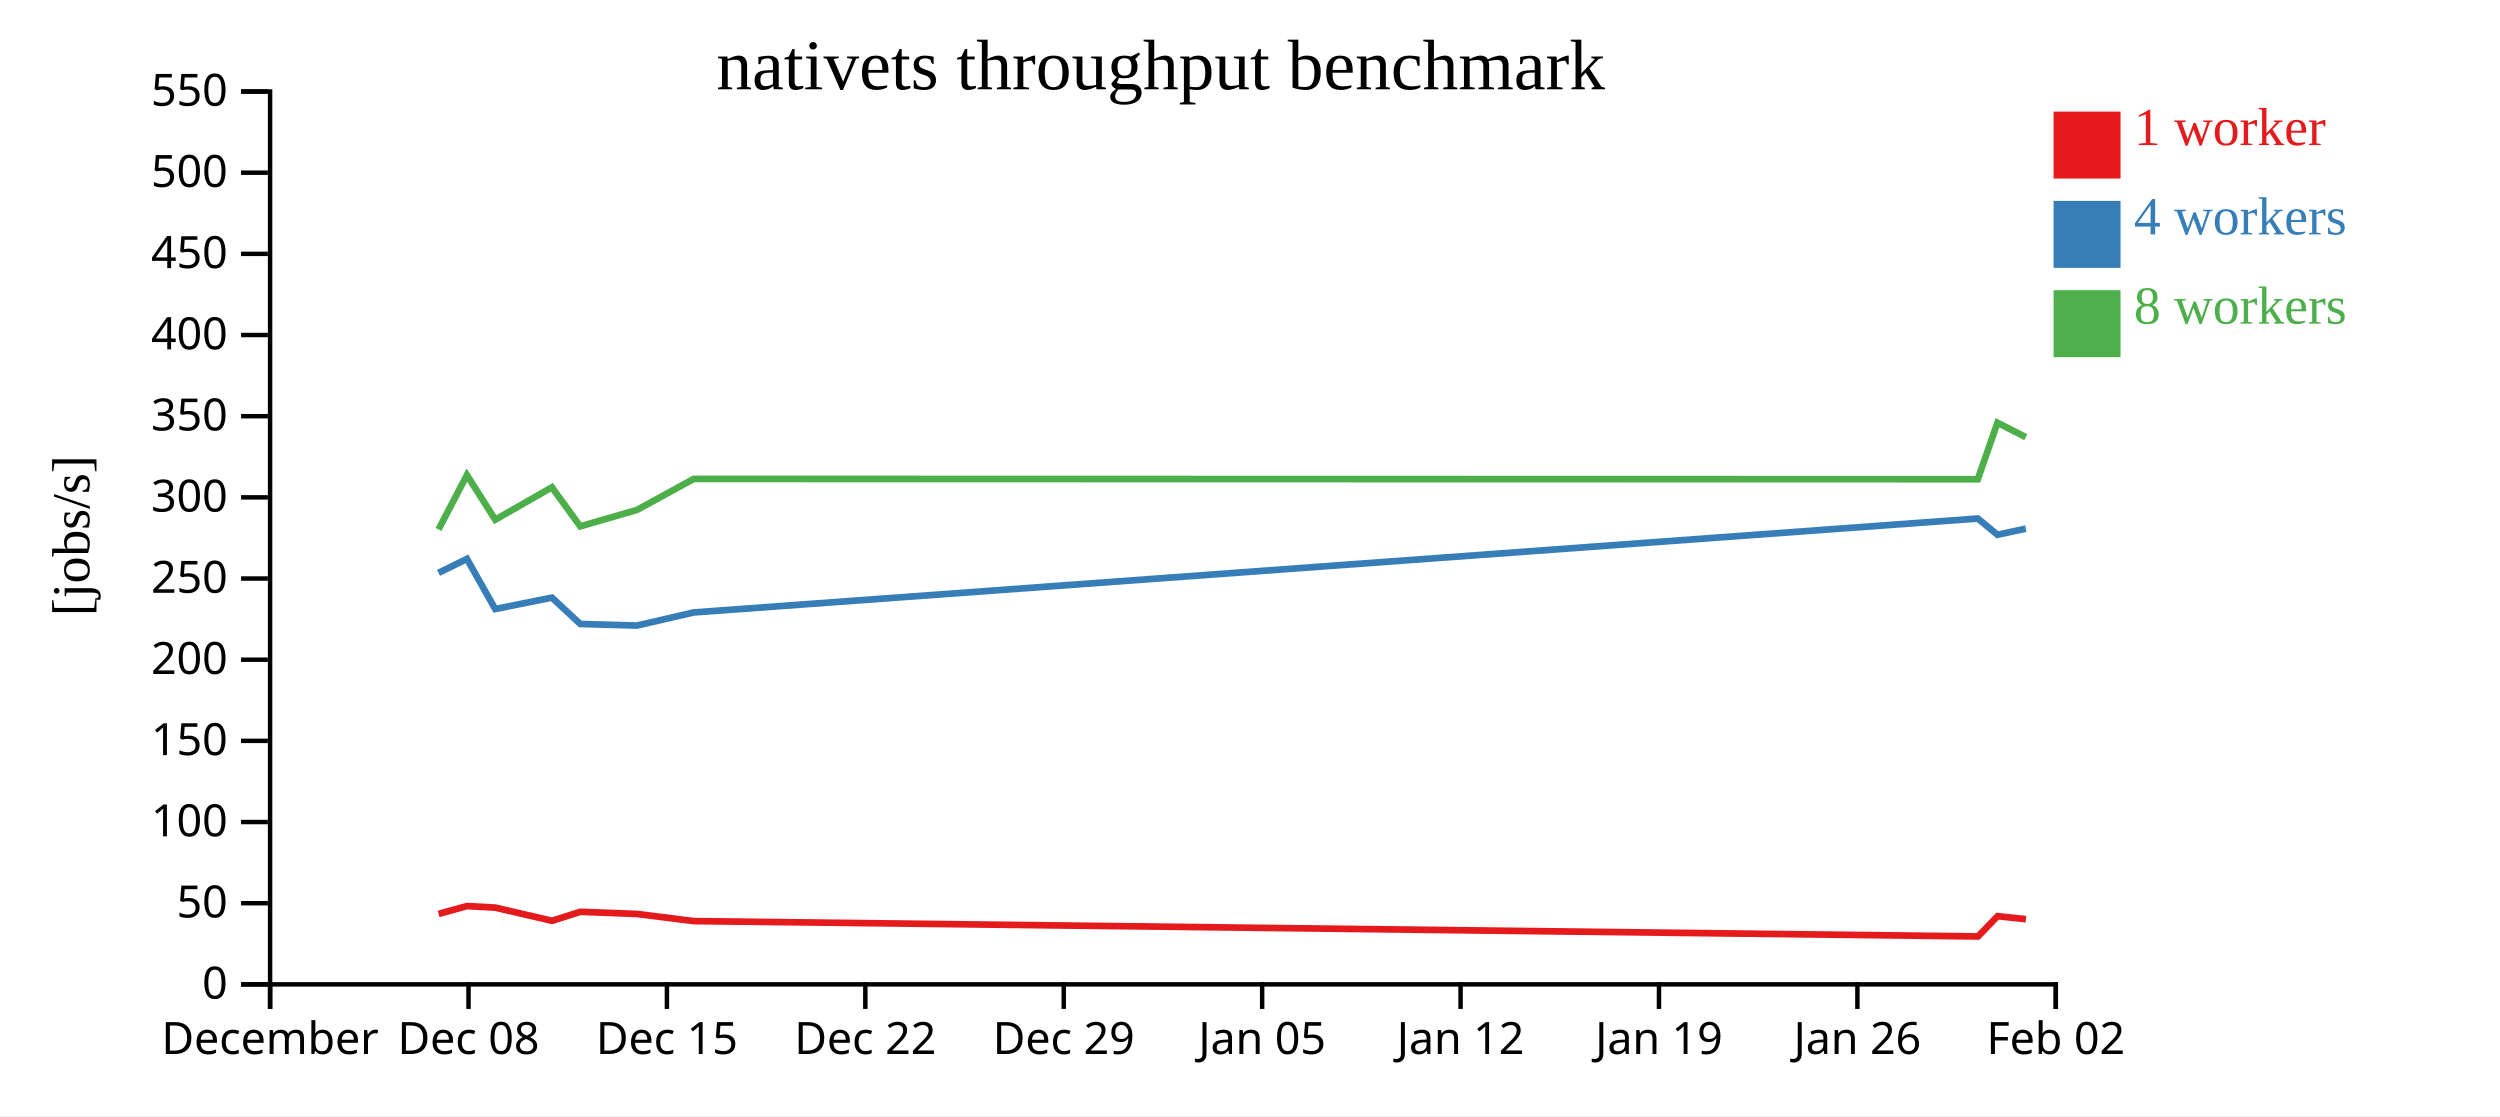
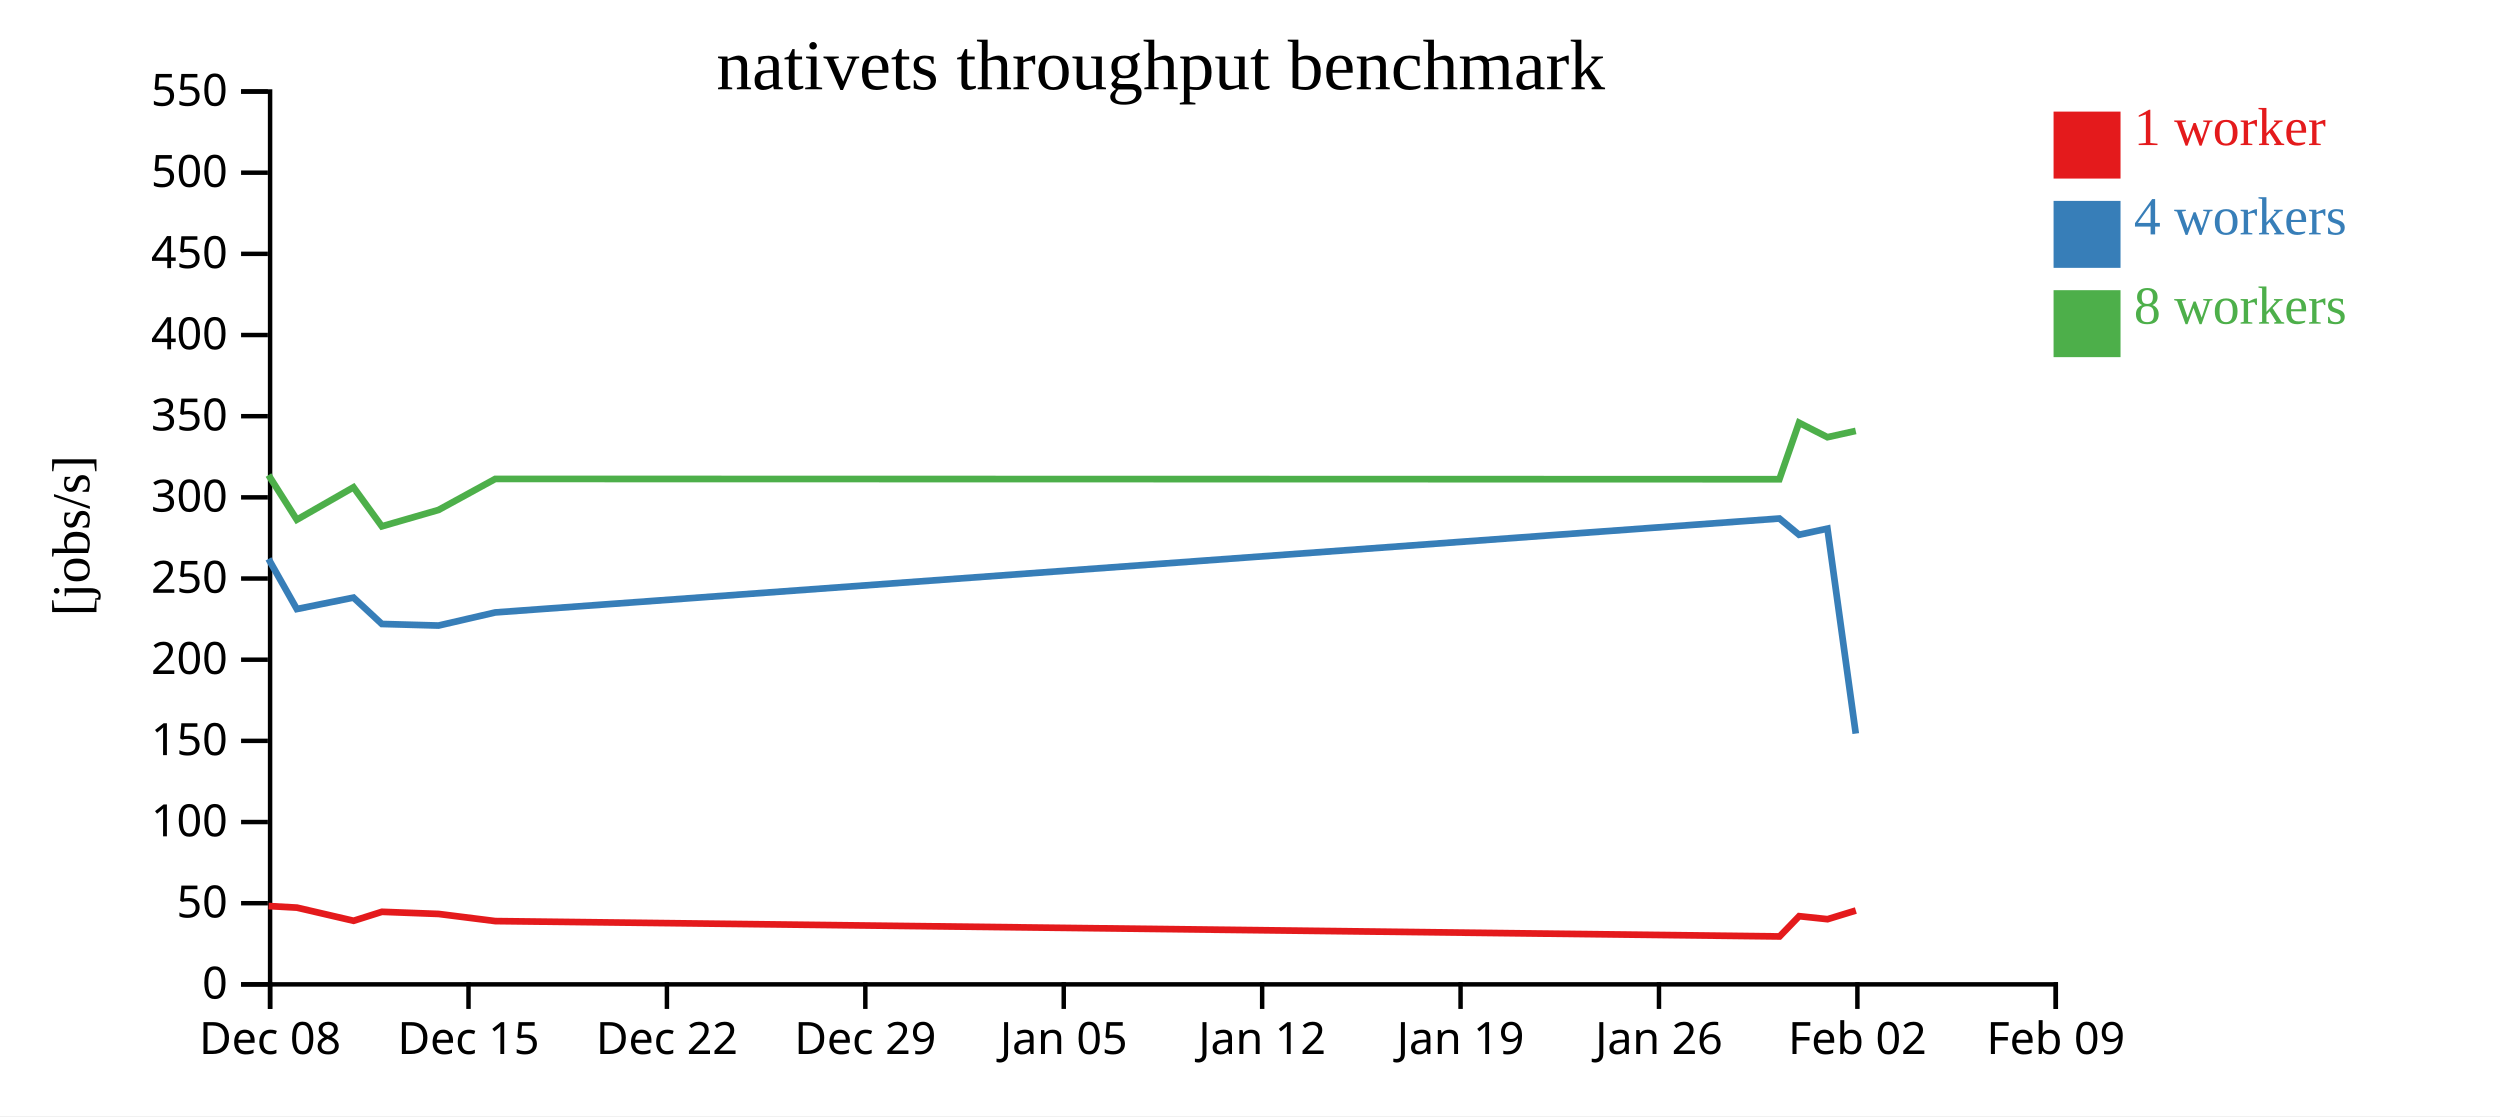
<svg xmlns="http://www.w3.org/2000/svg" width="560" height="250">
  <rect width="100%" height="100%" fill="white" />
  <g transform="translate(60,20)">
    <g transform="translate(0,200)" fill="none" font-size="10" font-family="sans-serif" text-anchor="middle">
      <path class="domain" stroke="currentColor" d="M0.5,6V0.5H400.5V6" />
      <g class="tick" opacity="1" transform="translate(0.5,0)">
        <line stroke="currentColor" y2="6" />
-         <text fill="currentColor" y="9" dy="0.71em">December</text>
+         <text fill="currentColor" y="9" dy="0.71em">Dec 08</text>
      </g>
      <g class="tick" opacity="1" transform="translate(44.94444,0)">
        <line stroke="currentColor" y2="6" />
-         <text fill="currentColor" y="9" dy="0.71em">Dec 08</text>
+         <text fill="currentColor" y="9" dy="0.71em">Dec 15</text>
      </g>
      <g class="tick" opacity="1" transform="translate(89.38889,0)">
        <line stroke="currentColor" y2="6" />
-         <text fill="currentColor" y="9" dy="0.71em">Dec 15</text>
+         <text fill="currentColor" y="9" dy="0.71em">Dec 22</text>
      </g>
      <g class="tick" opacity="1" transform="translate(133.8333,0)">
        <line stroke="currentColor" y2="6" />
-         <text fill="currentColor" y="9" dy="0.71em">Dec 22</text>
+         <text fill="currentColor" y="9" dy="0.71em">Dec 29</text>
      </g>
      <g class="tick" opacity="1" transform="translate(178.2778,0)">
        <line stroke="currentColor" y2="6" />
-         <text fill="currentColor" y="9" dy="0.71em">Dec 29</text>
+         <text fill="currentColor" y="9" dy="0.71em">Jan 05</text>
      </g>
      <g class="tick" opacity="1" transform="translate(222.7222,0)">
        <line stroke="currentColor" y2="6" />
-         <text fill="currentColor" y="9" dy="0.71em">Jan 05</text>
+         <text fill="currentColor" y="9" dy="0.71em">Jan 12</text>
      </g>
      <g class="tick" opacity="1" transform="translate(267.1667,0)">
        <line stroke="currentColor" y2="6" />
-         <text fill="currentColor" y="9" dy="0.71em">Jan 12</text>
+         <text fill="currentColor" y="9" dy="0.71em">Jan 19</text>
      </g>
      <g class="tick" opacity="1" transform="translate(311.6111,0)">
        <line stroke="currentColor" y2="6" />
-         <text fill="currentColor" y="9" dy="0.71em">Jan 19</text>
+         <text fill="currentColor" y="9" dy="0.71em">Jan 26</text>
      </g>
      <g class="tick" opacity="1" transform="translate(356.0556,0)">
        <line stroke="currentColor" y2="6" />
-         <text fill="currentColor" y="9" dy="0.71em">Jan 26</text>
+         <text fill="currentColor" y="9" dy="0.71em">Feb 02</text>
      </g>
      <g class="tick" opacity="1" transform="translate(400.5,0)">
        <line stroke="currentColor" y2="6" />
-         <text fill="currentColor" y="9" dy="0.71em">Feb 02</text>
+         <text fill="currentColor" y="9" dy="0.71em">Feb 09</text>
      </g>
    </g>
    <g fill="none" font-size="10" font-family="sans-serif" text-anchor="end">
      <path class="domain" stroke="currentColor" d="M-6,200.5H0.5V0.5H-6" />
      <g class="tick" opacity="1" transform="translate(0,200.5)">
        <line stroke="currentColor" x2="-6" />
        <text fill="currentColor" x="-9" dy="0.32em">0</text>
      </g>
      <g class="tick" opacity="1" transform="translate(0,182.3182)">
        <line stroke="currentColor" x2="-6" />
        <text fill="currentColor" x="-9" dy="0.32em">50</text>
      </g>
      <g class="tick" opacity="1" transform="translate(0,164.1364)">
        <line stroke="currentColor" x2="-6" />
        <text fill="currentColor" x="-9" dy="0.32em">100</text>
      </g>
      <g class="tick" opacity="1" transform="translate(0,145.9545)">
        <line stroke="currentColor" x2="-6" />
        <text fill="currentColor" x="-9" dy="0.32em">150</text>
      </g>
      <g class="tick" opacity="1" transform="translate(0,127.7727)">
        <line stroke="currentColor" x2="-6" />
        <text fill="currentColor" x="-9" dy="0.32em">200</text>
      </g>
      <g class="tick" opacity="1" transform="translate(0,109.5909)">
        <line stroke="currentColor" x2="-6" />
        <text fill="currentColor" x="-9" dy="0.32em">250</text>
      </g>
      <g class="tick" opacity="1" transform="translate(0,91.40909)">
        <line stroke="currentColor" x2="-6" />
        <text fill="currentColor" x="-9" dy="0.32em">300</text>
      </g>
      <g class="tick" opacity="1" transform="translate(0,73.22727)">
        <line stroke="currentColor" x2="-6" />
        <text fill="currentColor" x="-9" dy="0.32em">350</text>
      </g>
      <g class="tick" opacity="1" transform="translate(0,55.04545)">
        <line stroke="currentColor" x2="-6" />
        <text fill="currentColor" x="-9" dy="0.32em">400</text>
      </g>
      <g class="tick" opacity="1" transform="translate(0,36.86364)">
        <line stroke="currentColor" x2="-6" />
        <text fill="currentColor" x="-9" dy="0.32em">450</text>
      </g>
      <g class="tick" opacity="1" transform="translate(0,18.68182)">
        <line stroke="currentColor" x2="-6" />
        <text fill="currentColor" x="-9" dy="0.32em">500</text>
      </g>
      <g class="tick" opacity="1" transform="translate(0,0.5)">
        <line stroke="currentColor" x2="-6" />
        <text fill="currentColor" x="-9" dy="0.32em">550</text>
      </g>
    </g>
    <text text-anchor="middle" style="font-size: 12px" transform="rotate(-90)" y="-40" x="-100">[jobs/s]</text>
    <text text-anchor="middle" style="font-size: 16px" y="0" x="200">nativets throughput benchmark</text>
-     <path class="line" fill="none" stroke="#e41a1c" stroke-width="1.5" d="M38.248,184.715L44.607,182.957L50.951,183.309L63.647,186.255L69.994,184.246L82.691,184.725L95.398,186.326L383.069,189.765L387.459,185.224L393.812,185.898" />
-     <path class="line" fill="none" stroke="#377eb8" stroke-width="1.5" d="M38.227,108.323L44.59,105.192L50.933,116.425L63.627,113.861L69.976,119.771L82.671,120.124L95.379,117.186L383.031,96.148L387.428,99.783L393.789,98.411" />
-     <path class="line" fill="none" stroke="#4daf4a" stroke-width="1.5" d="M38.225,98.596L44.588,86.417L50.932,96.415L63.626,89.152L69.974,97.898L82.67,94.23L95.378,87.279L383.028,87.349L387.426,74.695L393.786,77.933" />
+     <path class="line" fill="none" stroke="#e41a1c" stroke-width="1.5" d="M0.162,182.957L6.507,183.309L19.203,186.255L25.55,184.246L38.247,184.725L50.954,186.326L338.624,189.765L343.014,185.224L349.368,185.898L355.709,183.957" />
+     <path class="line" fill="none" stroke="#377eb8" stroke-width="1.5" d="M0.145,105.192L6.489,116.425L19.182,113.861L25.531,119.771L38.227,120.124L50.935,117.186L338.587,96.148L342.984,99.783L349.345,98.411L355.69,144.326" />
+     <path class="line" fill="none" stroke="#4daf4a" stroke-width="1.5" d="M0.144,86.417L6.488,96.415L19.181,89.152L25.53,97.898L38.225,94.23L50.934,87.279L338.583,87.349L342.981,74.695L349.341,77.933L355.685,76.524" />
    <rect class="dot" x="400" y="5" width="15" height="15" style="fill: #e41a1c;" />
    <rect class="dot" x="400" y="25" width="15" height="15" style="fill: #377eb8;" />
    <rect class="dot" x="400" y="45" width="15" height="15" style="fill: #4daf4a;" />
    <text class="label" x="418" y="12.5" style="fill: #e41a1c; alignment-baseline: middle;" text-anchor="left">1 worker</text>
    <text class="label" x="418" y="32.5" style="fill: #377eb8; alignment-baseline: middle;" text-anchor="left">4 workers</text>
    <text class="label" x="418" y="52.5" style="fill: #4daf4a; alignment-baseline: middle;" text-anchor="left">8 workers</text>
  </g>
</svg>
